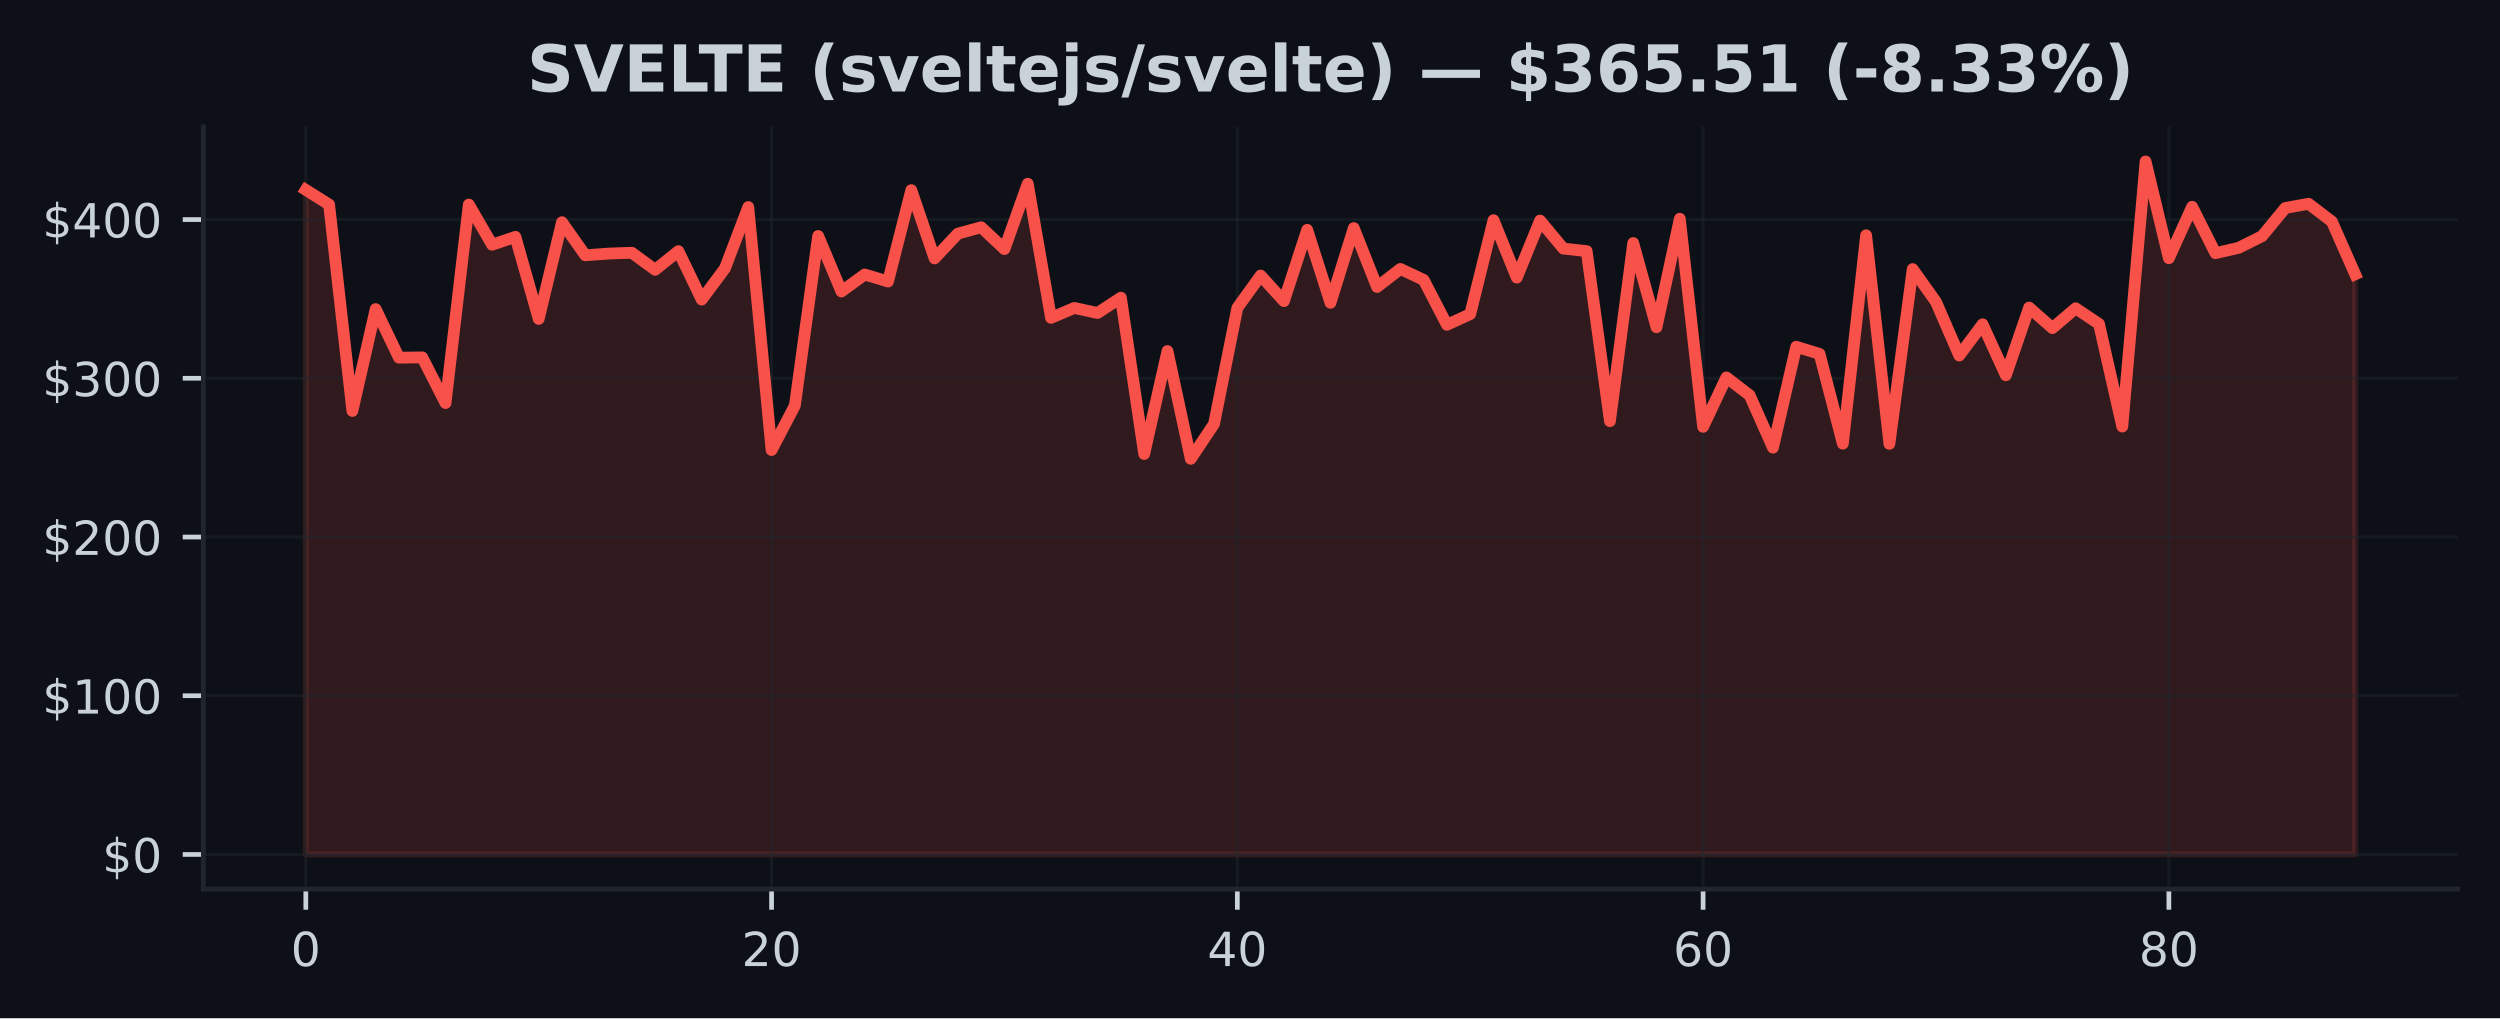
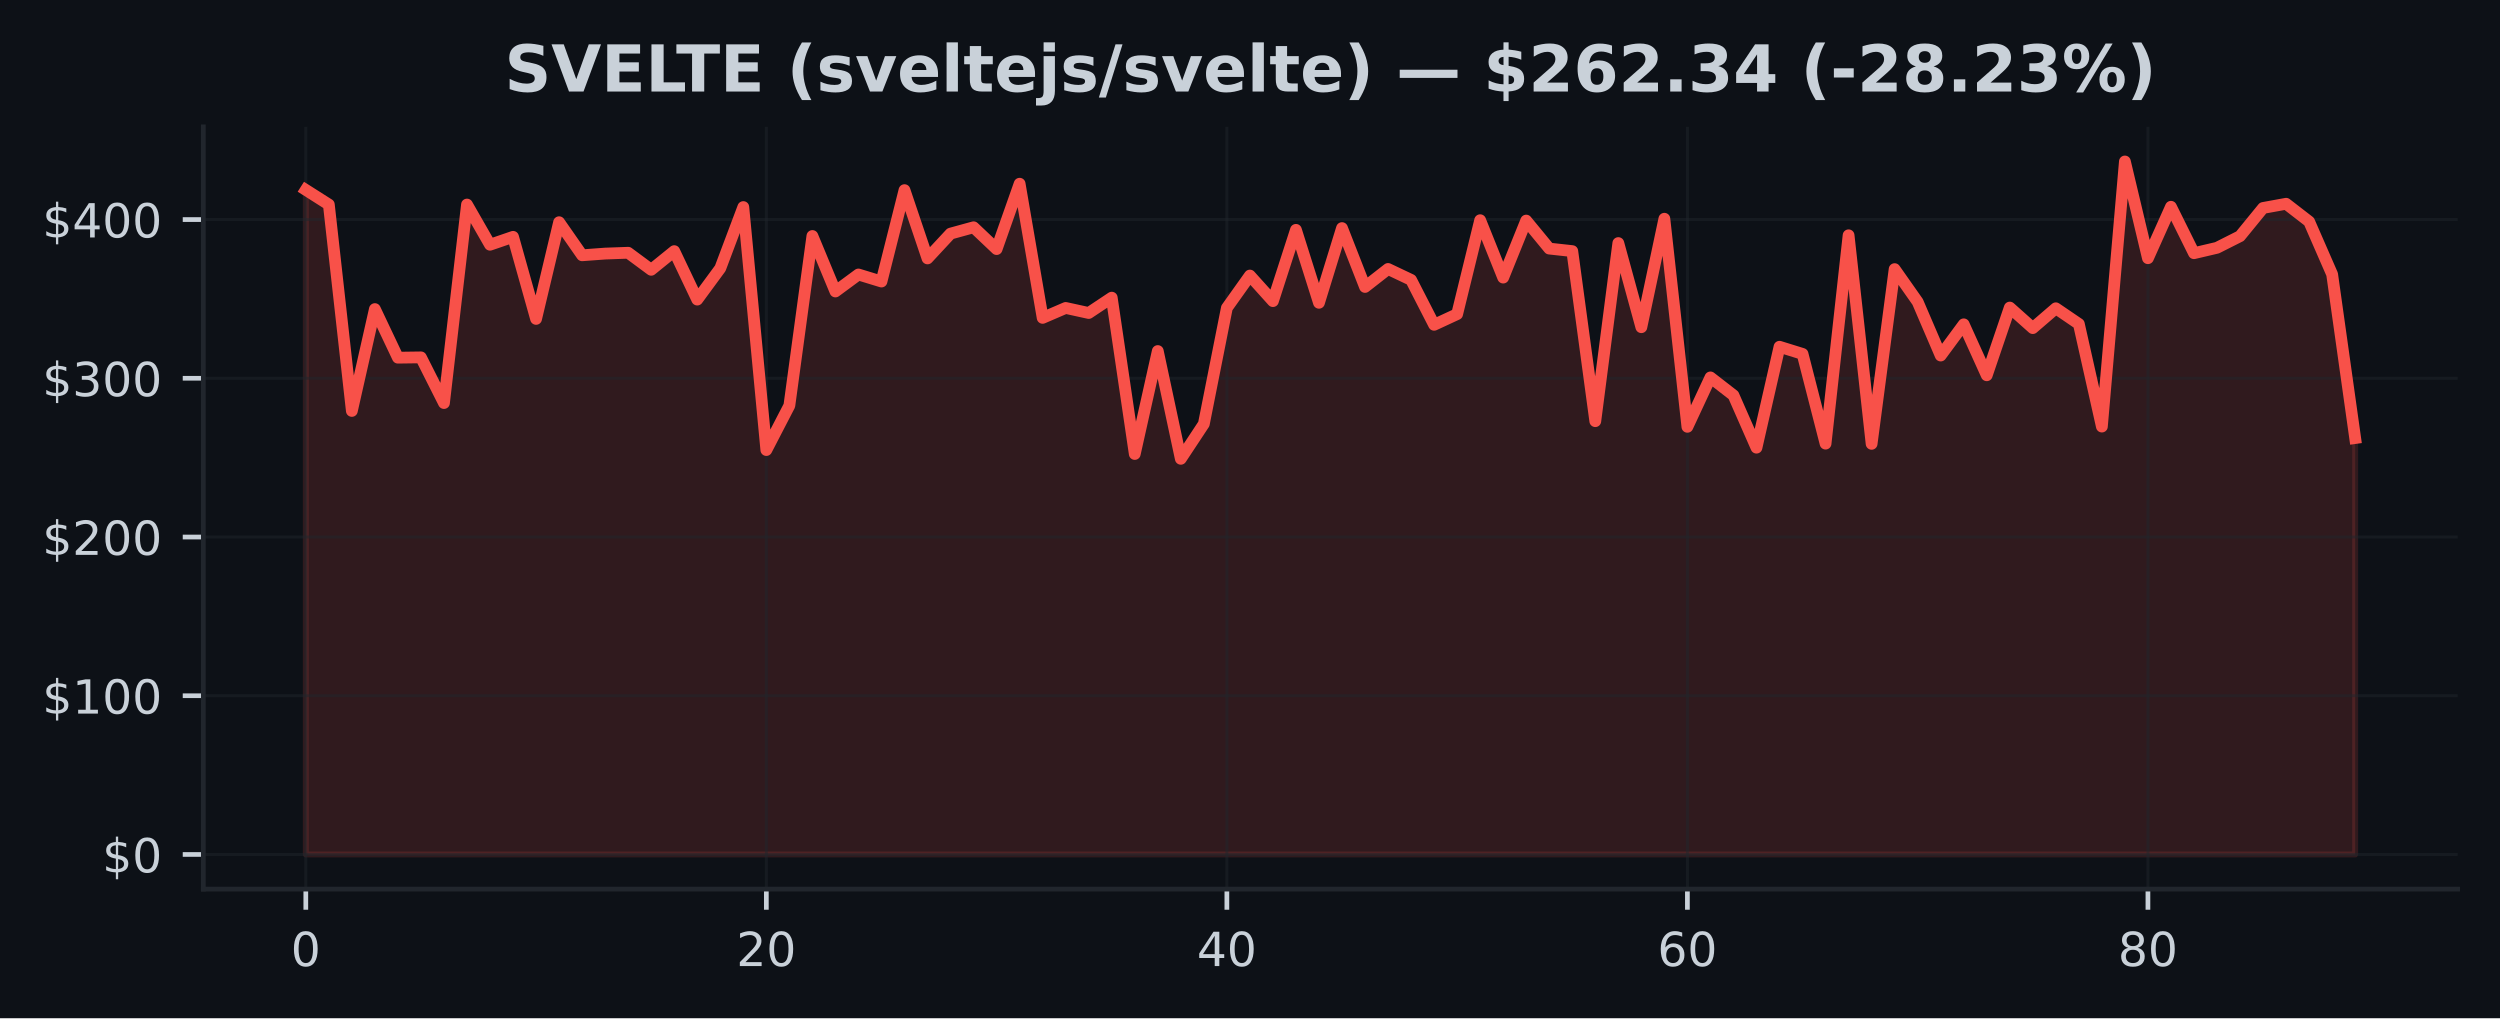
<svg xmlns="http://www.w3.org/2000/svg" xmlns:xlink="http://www.w3.org/1999/xlink" width="424.91pt" height="173.061pt" viewBox="0 0 424.91 173.061" version="1.1">
  <defs>
    <style type="text/css">*{stroke-linejoin: round; stroke-linecap: butt}</style>
  </defs>
  <g id="figure_1">
    <g id="patch_1">
      <path d="M 0 173.061  L 424.91 173.061  L 424.91 0  L 0 0  z " style="fill: #0d1117" />
    </g>
    <g id="axes_1">
      <g id="patch_2">
        <path d="M 34.56 151.118  L 417.71 151.118  L 417.71 21.558  L 34.56 21.558  z " style="fill: #0d1117" />
      </g>
      <g id="FillBetweenPolyCollection_1">
        <defs>
-           <path id="mfc47d7cc3c" d="M 51.976 -27.832  L 51.976 -140.784  L 55.934 -138.297  L 59.892 -103.217  L 63.85 -120.526  L 67.809 -112.268  L 71.767 -112.322  L 75.725 -104.558  L 79.683 -138.294  L 83.641 -131.463  L 87.599 -132.807  L 91.558 -118.859  L 95.516 -135.292  L 99.474 -129.672  L 103.432 -129.961  L 107.39 -130.101  L 111.348 -127.206  L 115.306 -130.376  L 119.265 -122.142  L 123.223 -127.465  L 127.181 -137.868  L 131.139 -96.57  L 135.097 -104.126  L 139.055 -132.95  L 143.014 -123.521  L 146.972 -126.408  L 150.93 -125.212  L 154.888 -140.744  L 158.846 -129.14  L 162.804 -133.354  L 166.763 -134.434  L 170.721 -130.727  L 174.679 -141.834  L 178.637 -119.034  L 182.595 -120.723  L 186.553 -119.863  L 190.512 -122.469  L 194.47 -95.901  L 198.428 -113.396  L 202.386 -95.08  L 206.344 -101.008  L 210.302 -120.729  L 214.261 -126.227  L 218.219 -121.881  L 222.177 -133.994  L 226.135 -121.597  L 230.093 -134.293  L 234.051 -124.29  L 238.009 -127.346  L 241.968 -125.49  L 245.926 -117.855  L 249.884 -119.671  L 253.842 -135.634  L 257.8 -125.881  L 261.758 -135.569  L 265.717 -130.813  L 269.675 -130.381  L 273.633 -101.477  L 277.591 -131.747  L 281.549 -117.448  L 285.507 -135.882  L 289.466 -100.519  L 293.424 -108.915  L 297.382 -105.877  L 301.34 -96.974  L 305.298 -114.124  L 309.256 -112.91  L 313.215 -97.659  L 317.173 -133.069  L 321.131 -97.624  L 325.089 -127.319  L 329.047 -121.751  L 333.005 -112.632  L 336.964 -117.936  L 340.922 -109.279  L 344.88 -120.785  L 348.838 -117.294  L 352.796 -120.664  L 356.754 -118.001  L 360.712 -100.56  L 364.671 -145.613  L 368.629 -129.176  L 372.587 -137.917  L 376.545 -130.025  L 380.503 -130.945  L 384.461 -132.92  L 388.42 -137.714  L 392.378 -138.429  L 396.336 -135.405  L 400.294 -126.44  L 400.294 -27.832  L 400.294 -27.832  L 396.336 -27.832  L 392.378 -27.832  L 388.42 -27.832  L 384.461 -27.832  L 380.503 -27.832  L 376.545 -27.832  L 372.587 -27.832  L 368.629 -27.832  L 364.671 -27.832  L 360.712 -27.832  L 356.754 -27.832  L 352.796 -27.832  L 348.838 -27.832  L 344.88 -27.832  L 340.922 -27.832  L 336.964 -27.832  L 333.005 -27.832  L 329.047 -27.832  L 325.089 -27.832  L 321.131 -27.832  L 317.173 -27.832  L 313.215 -27.832  L 309.256 -27.832  L 305.298 -27.832  L 301.34 -27.832  L 297.382 -27.832  L 293.424 -27.832  L 289.466 -27.832  L 285.507 -27.832  L 281.549 -27.832  L 277.591 -27.832  L 273.633 -27.832  L 269.675 -27.832  L 265.717 -27.832  L 261.758 -27.832  L 257.8 -27.832  L 253.842 -27.832  L 249.884 -27.832  L 245.926 -27.832  L 241.968 -27.832  L 238.009 -27.832  L 234.051 -27.832  L 230.093 -27.832  L 226.135 -27.832  L 222.177 -27.832  L 218.219 -27.832  L 214.261 -27.832  L 210.302 -27.832  L 206.344 -27.832  L 202.386 -27.832  L 198.428 -27.832  L 194.47 -27.832  L 190.512 -27.832  L 186.553 -27.832  L 182.595 -27.832  L 178.637 -27.832  L 174.679 -27.832  L 170.721 -27.832  L 166.763 -27.832  L 162.804 -27.832  L 158.846 -27.832  L 154.888 -27.832  L 150.93 -27.832  L 146.972 -27.832  L 143.014 -27.832  L 139.055 -27.832  L 135.097 -27.832  L 131.139 -27.832  L 127.181 -27.832  L 123.223 -27.832  L 119.265 -27.832  L 115.306 -27.832  L 111.348 -27.832  L 107.39 -27.832  L 103.432 -27.832  L 99.474 -27.832  L 95.516 -27.832  L 91.558 -27.832  L 87.599 -27.832  L 83.641 -27.832  L 79.683 -27.832  L 75.725 -27.832  L 71.767 -27.832  L 67.809 -27.832  L 63.85 -27.832  L 59.892 -27.832  L 55.934 -27.832  L 51.976 -27.832  z " style="stroke: #f85149; stroke-opacity: 0.15" />
+           <path id="m9fd9687ed4" d="M 51.976 -27.832  L 51.976 -140.784  L 55.89 -138.297  L 59.803 -103.217  L 63.717 -120.526  L 67.631 -112.268  L 71.544 -112.322  L 75.458 -104.558  L 79.372 -138.294  L 83.285 -131.463  L 87.199 -132.807  L 91.113 -118.859  L 95.026 -135.292  L 98.94 -129.672  L 102.854 -129.961  L 106.768 -130.101  L 110.681 -127.206  L 114.595 -130.376  L 118.509 -122.142  L 122.422 -127.465  L 126.336 -137.868  L 130.25 -96.57  L 134.163 -104.126  L 138.077 -132.95  L 141.991 -123.521  L 145.904 -126.408  L 149.818 -125.212  L 153.732 -140.744  L 157.645 -129.14  L 161.559 -133.354  L 165.473 -134.434  L 169.387 -130.727  L 173.3 -141.834  L 177.214 -119.034  L 181.128 -120.723  L 185.041 -119.863  L 188.955 -122.469  L 192.869 -95.901  L 196.782 -113.396  L 200.696 -95.08  L 204.61 -101.008  L 208.523 -120.729  L 212.437 -126.227  L 216.351 -121.881  L 220.264 -133.994  L 224.178 -121.597  L 228.092 -134.293  L 232.006 -124.29  L 235.919 -127.346  L 239.833 -125.49  L 243.747 -117.855  L 247.66 -119.671  L 251.574 -135.634  L 255.488 -125.881  L 259.401 -135.569  L 263.315 -130.813  L 267.229 -130.381  L 271.142 -101.477  L 275.056 -131.747  L 278.97 -117.448  L 282.883 -135.882  L 286.797 -100.519  L 290.711 -108.915  L 294.625 -105.877  L 298.538 -96.974  L 302.452 -114.124  L 306.366 -112.91  L 310.279 -97.659  L 314.193 -133.069  L 318.107 -97.624  L 322.02 -127.319  L 325.934 -121.751  L 329.848 -112.632  L 333.761 -117.936  L 337.675 -109.279  L 341.589 -120.785  L 345.502 -117.294  L 349.416 -120.664  L 353.33 -118.001  L 357.244 -100.56  L 361.157 -145.613  L 365.071 -129.176  L 368.985 -137.917  L 372.898 -130.025  L 376.812 -130.945  L 380.726 -132.92  L 384.639 -137.714  L 388.553 -138.429  L 392.467 -135.405  L 396.38 -126.44  L 400.294 -98.606  L 400.294 -27.832  L 400.294 -27.832  L 396.38 -27.832  L 392.467 -27.832  L 388.553 -27.832  L 384.639 -27.832  L 380.726 -27.832  L 376.812 -27.832  L 372.898 -27.832  L 368.985 -27.832  L 365.071 -27.832  L 361.157 -27.832  L 357.244 -27.832  L 353.33 -27.832  L 349.416 -27.832  L 345.502 -27.832  L 341.589 -27.832  L 337.675 -27.832  L 333.761 -27.832  L 329.848 -27.832  L 325.934 -27.832  L 322.02 -27.832  L 318.107 -27.832  L 314.193 -27.832  L 310.279 -27.832  L 306.366 -27.832  L 302.452 -27.832  L 298.538 -27.832  L 294.625 -27.832  L 290.711 -27.832  L 286.797 -27.832  L 282.883 -27.832  L 278.97 -27.832  L 275.056 -27.832  L 271.142 -27.832  L 267.229 -27.832  L 263.315 -27.832  L 259.401 -27.832  L 255.488 -27.832  L 251.574 -27.832  L 247.66 -27.832  L 243.747 -27.832  L 239.833 -27.832  L 235.919 -27.832  L 232.006 -27.832  L 228.092 -27.832  L 224.178 -27.832  L 220.264 -27.832  L 216.351 -27.832  L 212.437 -27.832  L 208.523 -27.832  L 204.61 -27.832  L 200.696 -27.832  L 196.782 -27.832  L 192.869 -27.832  L 188.955 -27.832  L 185.041 -27.832  L 181.128 -27.832  L 177.214 -27.832  L 173.3 -27.832  L 169.387 -27.832  L 165.473 -27.832  L 161.559 -27.832  L 157.645 -27.832  L 153.732 -27.832  L 149.818 -27.832  L 145.904 -27.832  L 141.991 -27.832  L 138.077 -27.832  L 134.163 -27.832  L 130.25 -27.832  L 126.336 -27.832  L 122.422 -27.832  L 118.509 -27.832  L 114.595 -27.832  L 110.681 -27.832  L 106.768 -27.832  L 102.854 -27.832  L 98.94 -27.832  L 95.026 -27.832  L 91.113 -27.832  L 87.199 -27.832  L 83.285 -27.832  L 79.372 -27.832  L 75.458 -27.832  L 71.544 -27.832  L 67.631 -27.832  L 63.717 -27.832  L 59.803 -27.832  L 55.89 -27.832  L 51.976 -27.832  z " style="stroke: #f85149; stroke-opacity: 0.15" />
        </defs>
-         <g clip-path="url(#pa5a91e6c56)">
-           <use xlink:href="#mfc47d7cc3c" x="0" y="173.061" style="fill: #f85149; fill-opacity: 0.15; stroke: #f85149; stroke-opacity: 0.15" />
+         <g clip-path="url(#pf24cb5b21e)">
+           <use xlink:href="#m9fd9687ed4" x="0" y="173.061" style="fill: #f85149; fill-opacity: 0.15; stroke: #f85149; stroke-opacity: 0.15" />
        </g>
      </g>
      <g id="matplotlib.axis_1">
        <g id="xtick_1">
          <g id="line2d_1">
-             <path d="M 51.976 151.118  L 51.976 21.558  " clip-path="url(#pa5a91e6c56)" style="fill: none; stroke: #21262d; stroke-opacity: 0.5; stroke-width: 0.5; stroke-linecap: square" />
+             <path d="M 51.976 151.118  L 51.976 21.558  " clip-path="url(#pf24cb5b21e)" style="fill: none; stroke: #21262d; stroke-opacity: 0.5; stroke-width: 0.5; stroke-linecap: square" />
          </g>
          <g id="line2d_2">
            <defs>
-               <path id="m31ec2382ea" d="M 0 0  L 0 3.5  " style="stroke: #c9d1d9; stroke-width: 0.8" />
+               <path id="m1cebabe18a" d="M 0 0  L 0 3.5  " style="stroke: #c9d1d9; stroke-width: 0.8" />
            </defs>
            <g>
-               <use xlink:href="#m31ec2382ea" x="51.976" y="151.118" style="fill: #c9d1d9; stroke: #c9d1d9; stroke-width: 0.8" />
+               <use xlink:href="#m1cebabe18a" x="51.976" y="151.118" style="fill: #c9d1d9; stroke: #c9d1d9; stroke-width: 0.8" />
            </g>
          </g>
          <g id="text_1">
            <g style="fill: #c9d1d9" transform="translate(49.43091 164.197) scale(0.08 -0.08)">
              <defs>
                <path id="DejaVuSans-30" d="M 2034 4250  Q 1547 4250 1301 3770  Q 1056 3291 1056 2328  Q 1056 1369 1301 889  Q 1547 409 2034 409  Q 2525 409 2770 889  Q 3016 1369 3016 2328  Q 3016 3291 2770 3770  Q 2525 4250 2034 4250  z M 2034 4750  Q 2819 4750 3233 4129  Q 3647 3509 3647 2328  Q 3647 1150 3233 529  Q 2819 -91 2034 -91  Q 1250 -91 836 529  Q 422 1150 422 2328  Q 422 3509 836 4129  Q 1250 4750 2034 4750  z " transform="scale(0.015625)" />
              </defs>
              <use xlink:href="#DejaVuSans-30" />
            </g>
          </g>
        </g>
        <g id="xtick_2">
          <g id="line2d_3">
-             <path d="M 131.139 151.118  L 131.139 21.558  " clip-path="url(#pa5a91e6c56)" style="fill: none; stroke: #21262d; stroke-opacity: 0.5; stroke-width: 0.5; stroke-linecap: square" />
+             <path d="M 130.25 151.118  L 130.25 21.558  " clip-path="url(#pf24cb5b21e)" style="fill: none; stroke: #21262d; stroke-opacity: 0.5; stroke-width: 0.5; stroke-linecap: square" />
          </g>
          <g id="line2d_4">
            <g>
-               <use xlink:href="#m31ec2382ea" x="131.139" y="151.118" style="fill: #c9d1d9; stroke: #c9d1d9; stroke-width: 0.8" />
+               <use xlink:href="#m1cebabe18a" x="130.25" y="151.118" style="fill: #c9d1d9; stroke: #c9d1d9; stroke-width: 0.8" />
            </g>
          </g>
          <g id="text_2">
-             <g style="fill: #c9d1d9" transform="translate(126.0491 164.197) scale(0.08 -0.08)">
+             <g style="fill: #c9d1d9" transform="translate(125.1597 164.197) scale(0.08 -0.08)">
              <defs>
                <path id="DejaVuSans-32" d="M 1228 531  L 3431 531  L 3431 0  L 469 0  L 469 531  Q 828 903 1448 1529  Q 2069 2156 2228 2338  Q 2531 2678 2651 2914  Q 2772 3150 2772 3378  Q 2772 3750 2511 3984  Q 2250 4219 1831 4219  Q 1534 4219 1204 4116  Q 875 4013 500 3803  L 500 4441  Q 881 4594 1212 4672  Q 1544 4750 1819 4750  Q 2544 4750 2975 4387  Q 3406 4025 3406 3419  Q 3406 3131 3298 2873  Q 3191 2616 2906 2266  Q 2828 2175 2409 1742  Q 1991 1309 1228 531  z " transform="scale(0.015625)" />
              </defs>
              <use xlink:href="#DejaVuSans-32" />
              <use xlink:href="#DejaVuSans-30" transform="translate(63.62305 0)" />
            </g>
          </g>
        </g>
        <g id="xtick_3">
          <g id="line2d_5">
-             <path d="M 210.302 151.118  L 210.302 21.558  " clip-path="url(#pa5a91e6c56)" style="fill: none; stroke: #21262d; stroke-opacity: 0.5; stroke-width: 0.5; stroke-linecap: square" />
+             <path d="M 208.523 151.118  L 208.523 21.558  " clip-path="url(#pf24cb5b21e)" style="fill: none; stroke: #21262d; stroke-opacity: 0.5; stroke-width: 0.5; stroke-linecap: square" />
          </g>
          <g id="line2d_6">
            <g>
-               <use xlink:href="#m31ec2382ea" x="210.302" y="151.118" style="fill: #c9d1d9; stroke: #c9d1d9; stroke-width: 0.8" />
+               <use xlink:href="#m1cebabe18a" x="208.523" y="151.118" style="fill: #c9d1d9; stroke: #c9d1d9; stroke-width: 0.8" />
            </g>
          </g>
          <g id="text_3">
-             <g style="fill: #c9d1d9" transform="translate(205.2124 164.197) scale(0.08 -0.08)">
+             <g style="fill: #c9d1d9" transform="translate(203.4334 164.197) scale(0.08 -0.08)">
              <defs>
                <path id="DejaVuSans-34" d="M 2419 4116  L 825 1625  L 2419 1625  L 2419 4116  z M 2253 4666  L 3047 4666  L 3047 1625  L 3713 1625  L 3713 1100  L 3047 1100  L 3047 0  L 2419 0  L 2419 1100  L 313 1100  L 313 1709  L 2253 4666  z " transform="scale(0.015625)" />
              </defs>
              <use xlink:href="#DejaVuSans-34" />
              <use xlink:href="#DejaVuSans-30" transform="translate(63.62305 0)" />
            </g>
          </g>
        </g>
        <g id="xtick_4">
          <g id="line2d_7">
-             <path d="M 289.466 151.118  L 289.466 21.558  " clip-path="url(#pa5a91e6c56)" style="fill: none; stroke: #21262d; stroke-opacity: 0.5; stroke-width: 0.5; stroke-linecap: square" />
+             <path d="M 286.797 151.118  L 286.797 21.558  " clip-path="url(#pf24cb5b21e)" style="fill: none; stroke: #21262d; stroke-opacity: 0.5; stroke-width: 0.5; stroke-linecap: square" />
          </g>
          <g id="line2d_8">
            <g>
-               <use xlink:href="#m31ec2382ea" x="289.466" y="151.118" style="fill: #c9d1d9; stroke: #c9d1d9; stroke-width: 0.8" />
+               <use xlink:href="#m1cebabe18a" x="286.797" y="151.118" style="fill: #c9d1d9; stroke: #c9d1d9; stroke-width: 0.8" />
            </g>
          </g>
          <g id="text_4">
-             <g style="fill: #c9d1d9" transform="translate(284.3756 164.197) scale(0.08 -0.08)">
+             <g style="fill: #c9d1d9" transform="translate(281.7072 164.197) scale(0.08 -0.08)">
              <defs>
                <path id="DejaVuSans-36" d="M 2113 2584  Q 1688 2584 1439 2293  Q 1191 2003 1191 1497  Q 1191 994 1439 701  Q 1688 409 2113 409  Q 2538 409 2786 701  Q 3034 994 3034 1497  Q 3034 2003 2786 2293  Q 2538 2584 2113 2584  z M 3366 4563  L 3366 3988  Q 3128 4100 2886 4159  Q 2644 4219 2406 4219  Q 1781 4219 1451 3797  Q 1122 3375 1075 2522  Q 1259 2794 1537 2939  Q 1816 3084 2150 3084  Q 2853 3084 3261 2657  Q 3669 2231 3669 1497  Q 3669 778 3244 343  Q 2819 -91 2113 -91  Q 1303 -91 875 529  Q 447 1150 447 2328  Q 447 3434 972 4092  Q 1497 4750 2381 4750  Q 2619 4750 2861 4703  Q 3103 4656 3366 4563  z " transform="scale(0.015625)" />
              </defs>
              <use xlink:href="#DejaVuSans-36" />
              <use xlink:href="#DejaVuSans-30" transform="translate(63.62305 0)" />
            </g>
          </g>
        </g>
        <g id="xtick_5">
          <g id="line2d_9">
-             <path d="M 368.629 151.118  L 368.629 21.558  " clip-path="url(#pa5a91e6c56)" style="fill: none; stroke: #21262d; stroke-opacity: 0.5; stroke-width: 0.5; stroke-linecap: square" />
+             <path d="M 365.071 151.118  L 365.071 21.558  " clip-path="url(#pf24cb5b21e)" style="fill: none; stroke: #21262d; stroke-opacity: 0.5; stroke-width: 0.5; stroke-linecap: square" />
          </g>
          <g id="line2d_10">
            <g>
-               <use xlink:href="#m31ec2382ea" x="368.629" y="151.118" style="fill: #c9d1d9; stroke: #c9d1d9; stroke-width: 0.8" />
+               <use xlink:href="#m1cebabe18a" x="365.071" y="151.118" style="fill: #c9d1d9; stroke: #c9d1d9; stroke-width: 0.8" />
            </g>
          </g>
          <g id="text_5">
-             <g style="fill: #c9d1d9" transform="translate(363.5388 164.197) scale(0.08 -0.08)">
+             <g style="fill: #c9d1d9" transform="translate(359.9809 164.197) scale(0.08 -0.08)">
              <defs>
                <path id="DejaVuSans-38" d="M 2034 2216  Q 1584 2216 1326 1975  Q 1069 1734 1069 1313  Q 1069 891 1326 650  Q 1584 409 2034 409  Q 2484 409 2743 651  Q 3003 894 3003 1313  Q 3003 1734 2745 1975  Q 2488 2216 2034 2216  z M 1403 2484  Q 997 2584 770 2862  Q 544 3141 544 3541  Q 544 4100 942 4425  Q 1341 4750 2034 4750  Q 2731 4750 3128 4425  Q 3525 4100 3525 3541  Q 3525 3141 3298 2862  Q 3072 2584 2669 2484  Q 3125 2378 3379 2068  Q 3634 1759 3634 1313  Q 3634 634 3220 271  Q 2806 -91 2034 -91  Q 1263 -91 848 271  Q 434 634 434 1313  Q 434 1759 690 2068  Q 947 2378 1403 2484  z M 1172 3481  Q 1172 3119 1398 2916  Q 1625 2713 2034 2713  Q 2441 2713 2670 2916  Q 2900 3119 2900 3481  Q 2900 3844 2670 4047  Q 2441 4250 2034 4250  Q 1625 4250 1398 4047  Q 1172 3844 1172 3481  z " transform="scale(0.015625)" />
              </defs>
              <use xlink:href="#DejaVuSans-38" />
              <use xlink:href="#DejaVuSans-30" transform="translate(63.62305 0)" />
            </g>
          </g>
        </g>
      </g>
      <g id="matplotlib.axis_2">
        <g id="ytick_1">
          <g id="line2d_11">
-             <path d="M 34.56 145.229  L 417.71 145.229  " clip-path="url(#pa5a91e6c56)" style="fill: none; stroke: #21262d; stroke-opacity: 0.5; stroke-width: 0.5; stroke-linecap: square" />
+             <path d="M 34.56 145.229  L 417.71 145.229  " clip-path="url(#pf24cb5b21e)" style="fill: none; stroke: #21262d; stroke-opacity: 0.5; stroke-width: 0.5; stroke-linecap: square" />
          </g>
          <g id="line2d_12">
            <defs>
-               <path id="mb8be7e1b0a" d="M 0 0  L -3.5 0  " style="stroke: #c9d1d9; stroke-width: 0.8" />
+               <path id="mec784869bf" d="M 0 0  L -3.5 0  " style="stroke: #c9d1d9; stroke-width: 0.8" />
            </defs>
            <g>
-               <use xlink:href="#mb8be7e1b0a" x="34.56" y="145.229" style="fill: #c9d1d9; stroke: #c9d1d9; stroke-width: 0.8" />
+               <use xlink:href="#mec784869bf" x="34.56" y="145.229" style="fill: #c9d1d9; stroke: #c9d1d9; stroke-width: 0.8" />
            </g>
          </g>
          <g id="text_6">
            <g style="fill: #c9d1d9" transform="translate(17.38 148.2686) scale(0.08 -0.08)">
              <defs>
                <path id="DejaVuSans-24" d="M 2163 -941  L 1850 -941  L 1847 0  Q 1519 6 1191 76  Q 863 147 531 288  L 531 850  Q 850 650 1176 548  Q 1503 447 1850 444  L 1850 1869  Q 1159 1981 845 2250  Q 531 2519 531 2988  Q 531 3497 872 3790  Q 1213 4084 1850 4128  L 1850 4863  L 2163 4863  L 2163 4138  Q 2453 4125 2725 4076  Q 2997 4028 3256 3944  L 3256 3397  Q 2997 3528 2723 3600  Q 2450 3672 2163 3684  L 2163 2350  Q 2872 2241 3206 1959  Q 3541 1678 3541 1191  Q 3541 663 3186 358  Q 2831 53 2163 6  L 2163 -941  z M 1850 2406  L 1850 3688  Q 1488 3647 1297 3481  Q 1106 3316 1106 3041  Q 1106 2772 1282 2622  Q 1459 2472 1850 2406  z M 2163 1806  L 2163 453  Q 2559 506 2761 678  Q 2963 850 2963 1131  Q 2963 1406 2770 1568  Q 2578 1731 2163 1806  z " transform="scale(0.015625)" />
              </defs>
              <use xlink:href="#DejaVuSans-24" />
              <use xlink:href="#DejaVuSans-30" transform="translate(63.62305 0)" />
            </g>
          </g>
        </g>
        <g id="ytick_2">
          <g id="line2d_13">
-             <path d="M 34.56 118.251  L 417.71 118.251  " clip-path="url(#pa5a91e6c56)" style="fill: none; stroke: #21262d; stroke-opacity: 0.5; stroke-width: 0.5; stroke-linecap: square" />
+             <path d="M 34.56 118.251  L 417.71 118.251  " clip-path="url(#pf24cb5b21e)" style="fill: none; stroke: #21262d; stroke-opacity: 0.5; stroke-width: 0.5; stroke-linecap: square" />
          </g>
          <g id="line2d_14">
            <g>
-               <use xlink:href="#mb8be7e1b0a" x="34.56" y="118.251" style="fill: #c9d1d9; stroke: #c9d1d9; stroke-width: 0.8" />
+               <use xlink:href="#mec784869bf" x="34.56" y="118.251" style="fill: #c9d1d9; stroke: #c9d1d9; stroke-width: 0.8" />
            </g>
          </g>
          <g id="text_7">
            <g style="fill: #c9d1d9" transform="translate(7.2 121.2903) scale(0.08 -0.08)">
              <defs>
                <path id="DejaVuSans-31" d="M 794 531  L 1825 531  L 1825 4091  L 703 3866  L 703 4441  L 1819 4666  L 2450 4666  L 2450 531  L 3481 531  L 3481 0  L 794 0  L 794 531  z " transform="scale(0.015625)" />
              </defs>
              <use xlink:href="#DejaVuSans-24" />
              <use xlink:href="#DejaVuSans-31" transform="translate(63.62305 0)" />
              <use xlink:href="#DejaVuSans-30" transform="translate(127.2461 0)" />
              <use xlink:href="#DejaVuSans-30" transform="translate(190.8691 0)" />
            </g>
          </g>
        </g>
        <g id="ytick_3">
          <g id="line2d_15">
-             <path d="M 34.56 91.273  L 417.71 91.273  " clip-path="url(#pa5a91e6c56)" style="fill: none; stroke: #21262d; stroke-opacity: 0.5; stroke-width: 0.5; stroke-linecap: square" />
+             <path d="M 34.56 91.273  L 417.71 91.273  " clip-path="url(#pf24cb5b21e)" style="fill: none; stroke: #21262d; stroke-opacity: 0.5; stroke-width: 0.5; stroke-linecap: square" />
          </g>
          <g id="line2d_16">
            <g>
-               <use xlink:href="#mb8be7e1b0a" x="34.56" y="91.273" style="fill: #c9d1d9; stroke: #c9d1d9; stroke-width: 0.8" />
+               <use xlink:href="#mec784869bf" x="34.56" y="91.273" style="fill: #c9d1d9; stroke: #c9d1d9; stroke-width: 0.8" />
            </g>
          </g>
          <g id="text_8">
            <g style="fill: #c9d1d9" transform="translate(7.2 94.31199) scale(0.08 -0.08)">
              <use xlink:href="#DejaVuSans-24" />
              <use xlink:href="#DejaVuSans-32" transform="translate(63.62305 0)" />
              <use xlink:href="#DejaVuSans-30" transform="translate(127.2461 0)" />
              <use xlink:href="#DejaVuSans-30" transform="translate(190.8691 0)" />
            </g>
          </g>
        </g>
        <g id="ytick_4">
          <g id="line2d_17">
-             <path d="M 34.56 64.294  L 417.71 64.294  " clip-path="url(#pa5a91e6c56)" style="fill: none; stroke: #21262d; stroke-opacity: 0.5; stroke-width: 0.5; stroke-linecap: square" />
+             <path d="M 34.56 64.294  L 417.71 64.294  " clip-path="url(#pf24cb5b21e)" style="fill: none; stroke: #21262d; stroke-opacity: 0.5; stroke-width: 0.5; stroke-linecap: square" />
          </g>
          <g id="line2d_18">
            <g>
-               <use xlink:href="#mb8be7e1b0a" x="34.56" y="64.294" style="fill: #c9d1d9; stroke: #c9d1d9; stroke-width: 0.8" />
+               <use xlink:href="#mec784869bf" x="34.56" y="64.294" style="fill: #c9d1d9; stroke: #c9d1d9; stroke-width: 0.8" />
            </g>
          </g>
          <g id="text_9">
            <g style="fill: #c9d1d9" transform="translate(7.2 67.3337) scale(0.08 -0.08)">
              <defs>
                <path id="DejaVuSans-33" d="M 2597 2516  Q 3050 2419 3304 2112  Q 3559 1806 3559 1356  Q 3559 666 3084 287  Q 2609 -91 1734 -91  Q 1441 -91 1130 -33  Q 819 25 488 141  L 488 750  Q 750 597 1062 519  Q 1375 441 1716 441  Q 2309 441 2620 675  Q 2931 909 2931 1356  Q 2931 1769 2642 2001  Q 2353 2234 1838 2234  L 1294 2234  L 1294 2753  L 1863 2753  Q 2328 2753 2575 2939  Q 2822 3125 2822 3475  Q 2822 3834 2567 4026  Q 2313 4219 1838 4219  Q 1578 4219 1281 4162  Q 984 4106 628 3988  L 628 4550  Q 988 4650 1302 4700  Q 1616 4750 1894 4750  Q 2613 4750 3031 4423  Q 3450 4097 3450 3541  Q 3450 3153 3228 2886  Q 3006 2619 2597 2516  z " transform="scale(0.015625)" />
              </defs>
              <use xlink:href="#DejaVuSans-24" />
              <use xlink:href="#DejaVuSans-33" transform="translate(63.62305 0)" />
              <use xlink:href="#DejaVuSans-30" transform="translate(127.2461 0)" />
              <use xlink:href="#DejaVuSans-30" transform="translate(190.8691 0)" />
            </g>
          </g>
        </g>
        <g id="ytick_5">
          <g id="line2d_19">
-             <path d="M 34.56 37.316  L 417.71 37.316  " clip-path="url(#pa5a91e6c56)" style="fill: none; stroke: #21262d; stroke-opacity: 0.5; stroke-width: 0.5; stroke-linecap: square" />
+             <path d="M 34.56 37.316  L 417.71 37.316  " clip-path="url(#pf24cb5b21e)" style="fill: none; stroke: #21262d; stroke-opacity: 0.5; stroke-width: 0.5; stroke-linecap: square" />
          </g>
          <g id="line2d_20">
            <g>
-               <use xlink:href="#mb8be7e1b0a" x="34.56" y="37.316" style="fill: #c9d1d9; stroke: #c9d1d9; stroke-width: 0.8" />
+               <use xlink:href="#mec784869bf" x="34.56" y="37.316" style="fill: #c9d1d9; stroke: #c9d1d9; stroke-width: 0.8" />
            </g>
          </g>
          <g id="text_10">
            <g style="fill: #c9d1d9" transform="translate(7.2 40.35541) scale(0.08 -0.08)">
              <use xlink:href="#DejaVuSans-24" />
              <use xlink:href="#DejaVuSans-34" transform="translate(63.62305 0)" />
              <use xlink:href="#DejaVuSans-30" transform="translate(127.2461 0)" />
              <use xlink:href="#DejaVuSans-30" transform="translate(190.8691 0)" />
            </g>
          </g>
        </g>
      </g>
      <g id="line2d_21">
-         <path d="M 51.976 32.276  L 55.934 34.764  L 59.892 69.844  L 63.85 52.534  L 67.809 60.793  L 71.767 60.739  L 75.725 68.503  L 79.683 34.767  L 83.641 41.597  L 87.599 40.254  L 91.558 54.202  L 95.516 37.769  L 99.474 43.389  L 103.432 43.1  L 107.39 42.96  L 111.348 45.855  L 115.306 42.685  L 119.265 50.918  L 123.223 45.596  L 127.181 35.193  L 131.139 76.491  L 135.097 68.935  L 139.055 40.111  L 143.014 49.54  L 146.972 46.653  L 150.93 47.848  L 154.888 32.317  L 158.846 43.92  L 162.804 39.706  L 166.763 38.627  L 170.721 42.334  L 174.679 31.227  L 178.637 54.026  L 182.595 52.338  L 186.553 53.198  L 190.512 50.592  L 194.47 77.16  L 198.428 59.665  L 202.386 77.98  L 206.344 72.053  L 210.302 52.332  L 214.261 46.834  L 218.219 51.18  L 222.177 39.067  L 226.135 51.463  L 230.093 38.767  L 234.051 48.771  L 238.009 45.714  L 241.968 47.57  L 245.926 55.205  L 249.884 53.39  L 253.842 37.427  L 257.8 47.179  L 261.758 37.491  L 265.717 42.248  L 269.675 42.679  L 273.633 71.584  L 277.591 41.314  L 281.549 55.613  L 285.507 37.178  L 289.466 72.542  L 293.424 64.146  L 297.382 67.184  L 301.34 76.087  L 305.298 58.936  L 309.256 60.15  L 313.215 75.401  L 317.173 39.992  L 321.131 75.436  L 325.089 45.741  L 329.047 51.31  L 333.005 60.428  L 336.964 55.124  L 340.922 63.782  L 344.88 52.275  L 348.838 55.766  L 352.796 52.397  L 356.754 55.06  L 360.712 72.501  L 364.671 27.447  L 368.629 43.885  L 372.587 35.144  L 376.545 43.035  L 380.503 42.115  L 384.461 40.141  L 388.42 35.347  L 392.378 34.632  L 396.336 37.656  L 400.294 46.621  " clip-path="url(#pa5a91e6c56)" style="fill: none; stroke: #f85149; stroke-width: 2; stroke-linecap: square" />
+         <path d="M 51.976 32.276  L 55.89 34.764  L 59.803 69.844  L 63.717 52.534  L 67.631 60.793  L 71.544 60.739  L 75.458 68.503  L 79.372 34.767  L 83.285 41.597  L 87.199 40.254  L 91.113 54.202  L 95.026 37.769  L 98.94 43.389  L 102.854 43.1  L 106.768 42.96  L 110.681 45.855  L 114.595 42.685  L 118.509 50.918  L 122.422 45.596  L 126.336 35.193  L 130.25 76.491  L 134.163 68.935  L 138.077 40.111  L 141.991 49.54  L 145.904 46.653  L 149.818 47.848  L 153.732 32.317  L 157.645 43.92  L 161.559 39.706  L 165.473 38.627  L 169.387 42.334  L 173.3 31.227  L 177.214 54.026  L 181.128 52.338  L 185.041 53.198  L 188.955 50.592  L 192.869 77.16  L 196.782 59.665  L 200.696 77.98  L 204.61 72.053  L 208.523 52.332  L 212.437 46.834  L 216.351 51.18  L 220.264 39.067  L 224.178 51.463  L 228.092 38.767  L 232.006 48.771  L 235.919 45.714  L 239.833 47.57  L 243.747 55.205  L 247.66 53.39  L 251.574 37.427  L 255.488 47.179  L 259.401 37.491  L 263.315 42.248  L 267.229 42.679  L 271.142 71.584  L 275.056 41.314  L 278.97 55.613  L 282.883 37.178  L 286.797 72.542  L 290.711 64.146  L 294.625 67.184  L 298.538 76.087  L 302.452 58.936  L 306.366 60.15  L 310.279 75.401  L 314.193 39.992  L 318.107 75.436  L 322.02 45.741  L 325.934 51.31  L 329.848 60.428  L 333.761 55.124  L 337.675 63.782  L 341.589 52.275  L 345.502 55.766  L 349.416 52.397  L 353.33 55.06  L 357.244 72.501  L 361.157 27.447  L 365.071 43.885  L 368.985 35.144  L 372.898 43.035  L 376.812 42.115  L 380.726 40.141  L 384.639 35.347  L 388.553 34.632  L 392.467 37.656  L 396.38 46.621  L 400.294 74.454  " clip-path="url(#pf24cb5b21e)" style="fill: none; stroke: #f85149; stroke-width: 2; stroke-linecap: square" />
      </g>
      <g id="patch_3">
        <path d="M 34.56 151.118  L 34.56 21.558  " style="fill: none; stroke: #21262d; stroke-width: 0.8; stroke-linejoin: miter; stroke-linecap: square" />
      </g>
      <g id="patch_4">
        <path d="M 34.56 151.118  L 417.71 151.118  " style="fill: none; stroke: #21262d; stroke-width: 0.8; stroke-linejoin: miter; stroke-linecap: square" />
      </g>
      <g id="text_11">
-         <g style="fill: #c9d1d9" transform="translate(89.59148 15.55828) scale(0.11 -0.11)">
+         <g style="fill: #c9d1d9" transform="translate(85.76469 15.55828) scale(0.11 -0.11)">
          <defs>
            <path id="DejaVuSans-Bold-53" d="M 3834 4519  L 3834 3531  Q 3450 3703 3084 3790  Q 2719 3878 2394 3878  Q 1963 3878 1756 3759  Q 1550 3641 1550 3391  Q 1550 3203 1689 3098  Q 1828 2994 2194 2919  L 2706 2816  Q 3484 2659 3812 2340  Q 4141 2022 4141 1434  Q 4141 663 3683 286  Q 3225 -91 2284 -91  Q 1841 -91 1394 -6  Q 947 78 500 244  L 500 1259  Q 947 1022 1364 901  Q 1781 781 2169 781  Q 2563 781 2772 912  Q 2981 1044 2981 1288  Q 2981 1506 2839 1625  Q 2697 1744 2272 1838  L 1806 1941  Q 1106 2091 782 2419  Q 459 2747 459 3303  Q 459 4000 909 4375  Q 1359 4750 2203 4750  Q 2588 4750 2994 4692  Q 3400 4634 3834 4519  z " transform="scale(0.015625)" />
            <path id="DejaVuSans-Bold-56" d="M 31 4666  L 1241 4666  L 2478 1222  L 3713 4666  L 4922 4666  L 3194 0  L 1759 0  L 31 4666  z " transform="scale(0.015625)" />
            <path id="DejaVuSans-Bold-45" d="M 588 4666  L 3834 4666  L 3834 3756  L 1791 3756  L 1791 2888  L 3713 2888  L 3713 1978  L 1791 1978  L 1791 909  L 3903 909  L 3903 0  L 588 0  L 588 4666  z " transform="scale(0.015625)" />
            <path id="DejaVuSans-Bold-4c" d="M 588 4666  L 1791 4666  L 1791 909  L 3903 909  L 3903 0  L 588 0  L 588 4666  z " transform="scale(0.015625)" />
            <path id="DejaVuSans-Bold-54" d="M 31 4666  L 4331 4666  L 4331 3756  L 2784 3756  L 2784 0  L 1581 0  L 1581 3756  L 31 3756  L 31 4666  z " transform="scale(0.015625)" />
            <path id="DejaVuSans-Bold-20" transform="scale(0.015625)" />
            <path id="DejaVuSans-Bold-28" d="M 2413 -844  L 1484 -844  Q 1006 -72 778 623  Q 550 1319 550 2003  Q 550 2688 779 3389  Q 1009 4091 1484 4856  L 2413 4856  Q 2013 4116 1813 3408  Q 1613 2700 1613 2009  Q 1613 1319 1811 609  Q 2009 -100 2413 -844  z " transform="scale(0.015625)" />
            <path id="DejaVuSans-Bold-73" d="M 3272 3391  L 3272 2541  Q 2913 2691 2578 2766  Q 2244 2841 1947 2841  Q 1628 2841 1473 2761  Q 1319 2681 1319 2516  Q 1319 2381 1436 2309  Q 1553 2238 1856 2203  L 2053 2175  Q 2913 2066 3209 1816  Q 3506 1566 3506 1031  Q 3506 472 3093 190  Q 2681 -91 1863 -91  Q 1516 -91 1145 -36  Q 775 19 384 128  L 384 978  Q 719 816 1070 734  Q 1422 653 1784 653  Q 2113 653 2278 743  Q 2444 834 2444 1013  Q 2444 1163 2330 1236  Q 2216 1309 1875 1350  L 1678 1375  Q 931 1469 631 1722  Q 331 1975 331 2491  Q 331 3047 712 3315  Q 1094 3584 1881 3584  Q 2191 3584 2531 3537  Q 2872 3491 3272 3391  z " transform="scale(0.015625)" />
            <path id="DejaVuSans-Bold-76" d="M 97 3500  L 1216 3500  L 2088 1081  L 2956 3500  L 4078 3500  L 2700 0  L 1472 0  L 97 3500  z " transform="scale(0.015625)" />
            <path id="DejaVuSans-Bold-65" d="M 4031 1759  L 4031 1441  L 1416 1441  Q 1456 1047 1700 850  Q 1944 653 2381 653  Q 2734 653 3104 758  Q 3475 863 3866 1075  L 3866 213  Q 3469 63 3072 -14  Q 2675 -91 2278 -91  Q 1328 -91 801 392  Q 275 875 275 1747  Q 275 2603 792 3093  Q 1309 3584 2216 3584  Q 3041 3584 3536 3087  Q 4031 2591 4031 1759  z M 2881 2131  Q 2881 2450 2695 2645  Q 2509 2841 2209 2841  Q 1884 2841 1681 2658  Q 1478 2475 1428 2131  L 2881 2131  z " transform="scale(0.015625)" />
            <path id="DejaVuSans-Bold-6c" d="M 538 4863  L 1656 4863  L 1656 0  L 538 0  L 538 4863  z " transform="scale(0.015625)" />
            <path id="DejaVuSans-Bold-74" d="M 1759 4494  L 1759 3500  L 2913 3500  L 2913 2700  L 1759 2700  L 1759 1216  Q 1759 972 1856 886  Q 1953 800 2241 800  L 2816 800  L 2816 0  L 1856 0  Q 1194 0 917 276  Q 641 553 641 1216  L 641 2700  L 84 2700  L 84 3500  L 641 3500  L 641 4494  L 1759 4494  z " transform="scale(0.015625)" />
            <path id="DejaVuSans-Bold-6a" d="M 538 3500  L 1656 3500  L 1656 63  Q 1656 -641 1318 -1011  Q 981 -1381 341 -1381  L -213 -1381  L -213 -647  L -19 -647  Q 300 -647 419 -503  Q 538 -359 538 63  L 538 3500  z M 538 4863  L 1656 4863  L 1656 3950  L 538 3950  L 538 4863  z " transform="scale(0.015625)" />
            <path id="DejaVuSans-Bold-2f" d="M 1644 4666  L 2338 4666  L 691 -594  L 0 -594  L 1644 4666  z " transform="scale(0.015625)" />
            <path id="DejaVuSans-Bold-29" d="M 513 -844  Q 913 -100 1113 609  Q 1313 1319 1313 2009  Q 1313 2700 1113 3408  Q 913 4116 513 4856  L 1441 4856  Q 1916 4091 2145 3389  Q 2375 2688 2375 2003  Q 2375 1319 2147 623  Q 1919 -72 1441 -844  L 513 -844  z " transform="scale(0.015625)" />
            <path id="DejaVuSans-Bold-2014" d="M 344 2156  L 6056 2156  L 6056 1350  L 344 1350  L 344 2156  z " transform="scale(0.015625)" />
            <path id="DejaVuSans-Bold-24" d="M 2484 -941  L 1978 -941  L 1975 0  Q 1584 16 1218 87  Q 853 159 506 288  L 506 1106  Q 866 922 1233 823  Q 1600 725 1978 713  L 1978 1684  L 1875 1703  Q 1128 1834 814 2115  Q 500 2397 500 2925  Q 500 3484 883 3798  Q 1266 4113 1975 4141  L 1978 4863  L 2484 4863  L 2484 4153  Q 2797 4128 3109 4075  Q 3422 4022 3738 3938  L 3738 3144  Q 3425 3275 3112 3348  Q 2800 3422 2484 3438  L 2484 2541  L 2584 2522  Q 3378 2397 3698 2105  Q 4019 1813 4019 1241  Q 4019 666 3637 358  Q 3256 50 2484 6  L 2484 -941  z M 1978 2613  L 1978 3428  Q 1756 3416 1623 3308  Q 1491 3200 1491 3034  Q 1491 2850 1612 2745  Q 1734 2641 1978 2613  z M 2484 1594  L 2484 725  Q 2756 728 2892 831  Q 3028 934 3028 1141  Q 3028 1353 2903 1458  Q 2778 1563 2484 1594  z " transform="scale(0.015625)" />
+             <path id="DejaVuSans-Bold-32" d="M 1844 884  L 3897 884  L 3897 0  L 506 0  L 506 884  L 2209 2388  Q 2438 2594 2547 2791  Q 2656 2988 2656 3200  Q 2656 3528 2436 3728  Q 2216 3928 1850 3928  Q 1569 3928 1234 3808  Q 900 3688 519 3450  L 519 4475  Q 925 4609 1322 4679  Q 1719 4750 2100 4750  Q 2938 4750 3402 4381  Q 3866 4013 3866 3353  Q 3866 2972 3669 2642  Q 3472 2313 2841 1759  L 1844 884  z " transform="scale(0.015625)" />
+             <path id="DejaVuSans-Bold-36" d="M 2316 2303  Q 2000 2303 1842 2098  Q 1684 1894 1684 1484  Q 1684 1075 1842 870  Q 2000 666 2316 666  Q 2634 666 2792 870  Q 2950 1075 2950 1484  Q 2950 1894 2792 2098  Q 2634 2303 2316 2303  z M 3803 4544  L 3803 3681  Q 3506 3822 3243 3889  Q 2981 3956 2731 3956  Q 2194 3956 1894 3657  Q 1594 3359 1544 2772  Q 1750 2925 1990 3001  Q 2231 3078 2516 3078  Q 3231 3078 3670 2659  Q 4109 2241 4109 1563  Q 4109 813 3618 361  Q 3128 -91 2303 -91  Q 1394 -91 895 523  Q 397 1138 397 2266  Q 397 3422 980 4083  Q 1563 4744 2578 4744  Q 2900 4744 3203 4694  Q 3506 4644 3803 4544  z " transform="scale(0.015625)" />
+             <path id="DejaVuSans-Bold-2e" d="M 653 1209  L 1778 1209  L 1778 0  L 653 0  L 653 1209  z " transform="scale(0.015625)" />
            <path id="DejaVuSans-Bold-33" d="M 2981 2516  Q 3453 2394 3698 2092  Q 3944 1791 3944 1325  Q 3944 631 3412 270  Q 2881 -91 1863 -91  Q 1503 -91 1142 -33  Q 781 25 428 141  L 428 1069  Q 766 900 1098 814  Q 1431 728 1753 728  Q 2231 728 2486 893  Q 2741 1059 2741 1369  Q 2741 1688 2480 1852  Q 2219 2016 1709 2016  L 1228 2016  L 1228 2791  L 1734 2791  Q 2188 2791 2409 2933  Q 2631 3075 2631 3366  Q 2631 3634 2415 3781  Q 2200 3928 1806 3928  Q 1516 3928 1219 3862  Q 922 3797 628 3669  L 628 4550  Q 984 4650 1334 4700  Q 1684 4750 2022 4750  Q 2931 4750 3382 4451  Q 3834 4153 3834 3553  Q 3834 3144 3618 2883  Q 3403 2622 2981 2516  z " transform="scale(0.015625)" />
-             <path id="DejaVuSans-Bold-36" d="M 2316 2303  Q 2000 2303 1842 2098  Q 1684 1894 1684 1484  Q 1684 1075 1842 870  Q 2000 666 2316 666  Q 2634 666 2792 870  Q 2950 1075 2950 1484  Q 2950 1894 2792 2098  Q 2634 2303 2316 2303  z M 3803 4544  L 3803 3681  Q 3506 3822 3243 3889  Q 2981 3956 2731 3956  Q 2194 3956 1894 3657  Q 1594 3359 1544 2772  Q 1750 2925 1990 3001  Q 2231 3078 2516 3078  Q 3231 3078 3670 2659  Q 4109 2241 4109 1563  Q 4109 813 3618 361  Q 3128 -91 2303 -91  Q 1394 -91 895 523  Q 397 1138 397 2266  Q 397 3422 980 4083  Q 1563 4744 2578 4744  Q 2900 4744 3203 4694  Q 3506 4644 3803 4544  z " transform="scale(0.015625)" />
-             <path id="DejaVuSans-Bold-35" d="M 678 4666  L 3669 4666  L 3669 3781  L 1638 3781  L 1638 3059  Q 1775 3097 1914 3117  Q 2053 3138 2203 3138  Q 3056 3138 3531 2711  Q 4006 2284 4006 1522  Q 4006 766 3489 337  Q 2972 -91 2053 -91  Q 1656 -91 1267 -14  Q 878 63 494 219  L 494 1166  Q 875 947 1217 837  Q 1559 728 1863 728  Q 2300 728 2551 942  Q 2803 1156 2803 1522  Q 2803 1891 2551 2103  Q 2300 2316 1863 2316  Q 1603 2316 1309 2248  Q 1016 2181 678 2041  L 678 4666  z " transform="scale(0.015625)" />
-             <path id="DejaVuSans-Bold-2e" d="M 653 1209  L 1778 1209  L 1778 0  L 653 0  L 653 1209  z " transform="scale(0.015625)" />
-             <path id="DejaVuSans-Bold-31" d="M 750 831  L 1813 831  L 1813 3847  L 722 3622  L 722 4441  L 1806 4666  L 2950 4666  L 2950 831  L 4013 831  L 4013 0  L 750 0  L 750 831  z " transform="scale(0.015625)" />
+             <path id="DejaVuSans-Bold-34" d="M 2356 3675  L 1038 1722  L 2356 1722  L 2356 3675  z M 2156 4666  L 3494 4666  L 3494 1722  L 4159 1722  L 4159 850  L 3494 850  L 3494 0  L 2356 0  L 2356 850  L 288 850  L 288 1881  L 2156 4666  z " transform="scale(0.015625)" />
            <path id="DejaVuSans-Bold-2d" d="M 347 2297  L 2309 2297  L 2309 1388  L 347 1388  L 347 2297  z " transform="scale(0.015625)" />
            <path id="DejaVuSans-Bold-38" d="M 2228 2088  Q 1891 2088 1709 1903  Q 1528 1719 1528 1375  Q 1528 1031 1709 848  Q 1891 666 2228 666  Q 2563 666 2741 848  Q 2919 1031 2919 1375  Q 2919 1722 2741 1905  Q 2563 2088 2228 2088  z M 1350 2484  Q 925 2613 709 2878  Q 494 3144 494 3541  Q 494 4131 934 4440  Q 1375 4750 2228 4750  Q 3075 4750 3515 4442  Q 3956 4134 3956 3541  Q 3956 3144 3739 2878  Q 3522 2613 3097 2484  Q 3572 2353 3814 2058  Q 4056 1763 4056 1313  Q 4056 619 3595 264  Q 3134 -91 2228 -91  Q 1319 -91 855 264  Q 391 619 391 1313  Q 391 1763 633 2058  Q 875 2353 1350 2484  z M 1631 3419  Q 1631 3141 1786 2991  Q 1941 2841 2228 2841  Q 2509 2841 2662 2991  Q 2816 3141 2816 3419  Q 2816 3697 2662 3845  Q 2509 3994 2228 3994  Q 1941 3994 1786 3844  Q 1631 3694 1631 3419  z " transform="scale(0.015625)" />
            <path id="DejaVuSans-Bold-25" d="M 4959 1925  Q 4738 1925 4616 1733  Q 4494 1541 4494 1184  Q 4494 825 4614 633  Q 4734 441 4959 441  Q 5184 441 5303 633  Q 5422 825 5422 1184  Q 5422 1541 5301 1733  Q 5181 1925 4959 1925  z M 4959 2450  Q 5541 2450 5875 2112  Q 6209 1775 6209 1184  Q 6209 594 5875 251  Q 5541 -91 4959 -91  Q 4378 -91 4042 251  Q 3706 594 3706 1184  Q 3706 1772 4042 2111  Q 4378 2450 4959 2450  z M 2094 -91  L 1403 -91  L 4319 4750  L 5013 4750  L 2094 -91  z M 1453 4750  Q 2034 4750 2367 4411  Q 2700 4072 2700 3481  Q 2700 2891 2367 2550  Q 2034 2209 1453 2209  Q 872 2209 539 2550  Q 206 2891 206 3481  Q 206 4072 539 4411  Q 872 4750 1453 4750  z M 1453 4225  Q 1228 4225 1106 4031  Q 984 3838 984 3481  Q 984 3122 1106 2926  Q 1228 2731 1453 2731  Q 1678 2731 1798 2926  Q 1919 3122 1919 3481  Q 1919 3838 1797 4031  Q 1675 4225 1453 4225  z " transform="scale(0.015625)" />
          </defs>
          <use xlink:href="#DejaVuSans-Bold-53" />
          <use xlink:href="#DejaVuSans-Bold-56" transform="translate(72.02148 0)" />
          <use xlink:href="#DejaVuSans-Bold-45" transform="translate(149.4141 0)" />
          <use xlink:href="#DejaVuSans-Bold-4c" transform="translate(217.7246 0)" />
          <use xlink:href="#DejaVuSans-Bold-54" transform="translate(264.9453 0)" />
          <use xlink:href="#DejaVuSans-Bold-45" transform="translate(333.1582 0)" />
          <use xlink:href="#DejaVuSans-Bold-20" transform="translate(401.4688 0)" />
          <use xlink:href="#DejaVuSans-Bold-28" transform="translate(436.2832 0)" />
          <use xlink:href="#DejaVuSans-Bold-73" transform="translate(481.9863 0)" />
          <use xlink:href="#DejaVuSans-Bold-76" transform="translate(541.5078 0)" />
          <use xlink:href="#DejaVuSans-Bold-65" transform="translate(606.6934 0)" />
          <use xlink:href="#DejaVuSans-Bold-6c" transform="translate(674.5156 0)" />
          <use xlink:href="#DejaVuSans-Bold-74" transform="translate(708.793 0)" />
          <use xlink:href="#DejaVuSans-Bold-65" transform="translate(756.5957 0)" />
          <use xlink:href="#DejaVuSans-Bold-6a" transform="translate(824.418 0)" />
          <use xlink:href="#DejaVuSans-Bold-73" transform="translate(858.6953 0)" />
          <use xlink:href="#DejaVuSans-Bold-2f" transform="translate(918.2168 0)" />
          <use xlink:href="#DejaVuSans-Bold-73" transform="translate(954.7402 0)" />
          <use xlink:href="#DejaVuSans-Bold-76" transform="translate(1014.262 0)" />
          <use xlink:href="#DejaVuSans-Bold-65" transform="translate(1079.447 0)" />
          <use xlink:href="#DejaVuSans-Bold-6c" transform="translate(1147.27 0)" />
          <use xlink:href="#DejaVuSans-Bold-74" transform="translate(1181.547 0)" />
          <use xlink:href="#DejaVuSans-Bold-65" transform="translate(1229.35 0)" />
          <use xlink:href="#DejaVuSans-Bold-29" transform="translate(1297.172 0)" />
          <use xlink:href="#DejaVuSans-Bold-20" transform="translate(1342.875 0)" />
          <use xlink:href="#DejaVuSans-Bold-2014" transform="translate(1377.689 0)" />
          <use xlink:href="#DejaVuSans-Bold-20" transform="translate(1477.689 0)" />
          <use xlink:href="#DejaVuSans-Bold-24" transform="translate(1512.504 0)" />
-           <use xlink:href="#DejaVuSans-Bold-33" transform="translate(1582.084 0)" />
+           <use xlink:href="#DejaVuSans-Bold-32" transform="translate(1582.084 0)" />
          <use xlink:href="#DejaVuSans-Bold-36" transform="translate(1651.664 0)" />
-           <use xlink:href="#DejaVuSans-Bold-35" transform="translate(1721.244 0)" />
+           <use xlink:href="#DejaVuSans-Bold-32" transform="translate(1721.244 0)" />
          <use xlink:href="#DejaVuSans-Bold-2e" transform="translate(1790.824 0)" />
-           <use xlink:href="#DejaVuSans-Bold-35" transform="translate(1828.812 0)" />
-           <use xlink:href="#DejaVuSans-Bold-31" transform="translate(1898.393 0)" />
+           <use xlink:href="#DejaVuSans-Bold-33" transform="translate(1828.812 0)" />
+           <use xlink:href="#DejaVuSans-Bold-34" transform="translate(1898.393 0)" />
          <use xlink:href="#DejaVuSans-Bold-20" transform="translate(1967.973 0)" />
          <use xlink:href="#DejaVuSans-Bold-28" transform="translate(2002.787 0)" />
          <use xlink:href="#DejaVuSans-Bold-2d" transform="translate(2048.49 0)" />
-           <use xlink:href="#DejaVuSans-Bold-38" transform="translate(2089.994 0)" />
-           <use xlink:href="#DejaVuSans-Bold-2e" transform="translate(2159.574 0)" />
-           <use xlink:href="#DejaVuSans-Bold-33" transform="translate(2197.562 0)" />
-           <use xlink:href="#DejaVuSans-Bold-33" transform="translate(2267.143 0)" />
-           <use xlink:href="#DejaVuSans-Bold-25" transform="translate(2336.723 0)" />
-           <use xlink:href="#DejaVuSans-Bold-29" transform="translate(2436.918 0)" />
+           <use xlink:href="#DejaVuSans-Bold-32" transform="translate(2089.994 0)" />
+           <use xlink:href="#DejaVuSans-Bold-38" transform="translate(2159.574 0)" />
+           <use xlink:href="#DejaVuSans-Bold-2e" transform="translate(2229.154 0)" />
+           <use xlink:href="#DejaVuSans-Bold-32" transform="translate(2267.143 0)" />
+           <use xlink:href="#DejaVuSans-Bold-33" transform="translate(2336.723 0)" />
+           <use xlink:href="#DejaVuSans-Bold-25" transform="translate(2406.303 0)" />
+           <use xlink:href="#DejaVuSans-Bold-29" transform="translate(2506.498 0)" />
        </g>
      </g>
    </g>
  </g>
  <defs>
-     <clipPath id="pa5a91e6c56">
+     <clipPath id="pf24cb5b21e">
      <rect x="34.56" y="21.558" width="383.15" height="129.56" />
    </clipPath>
  </defs>
</svg>
